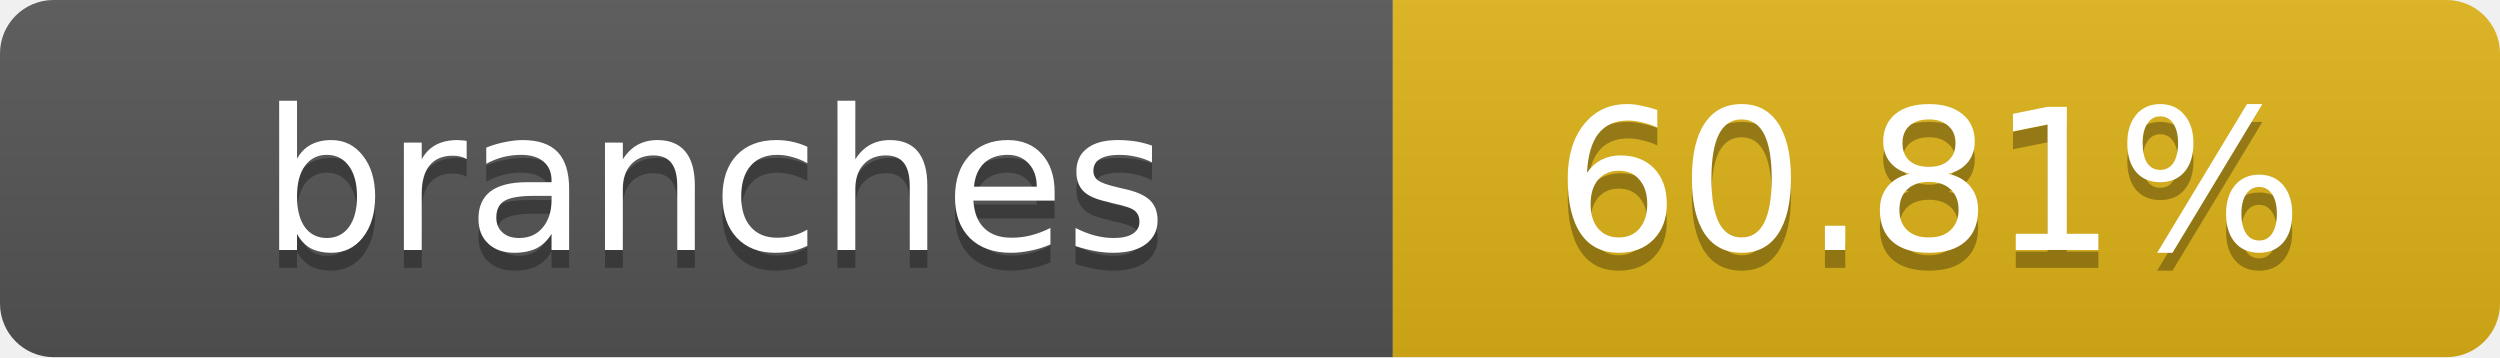
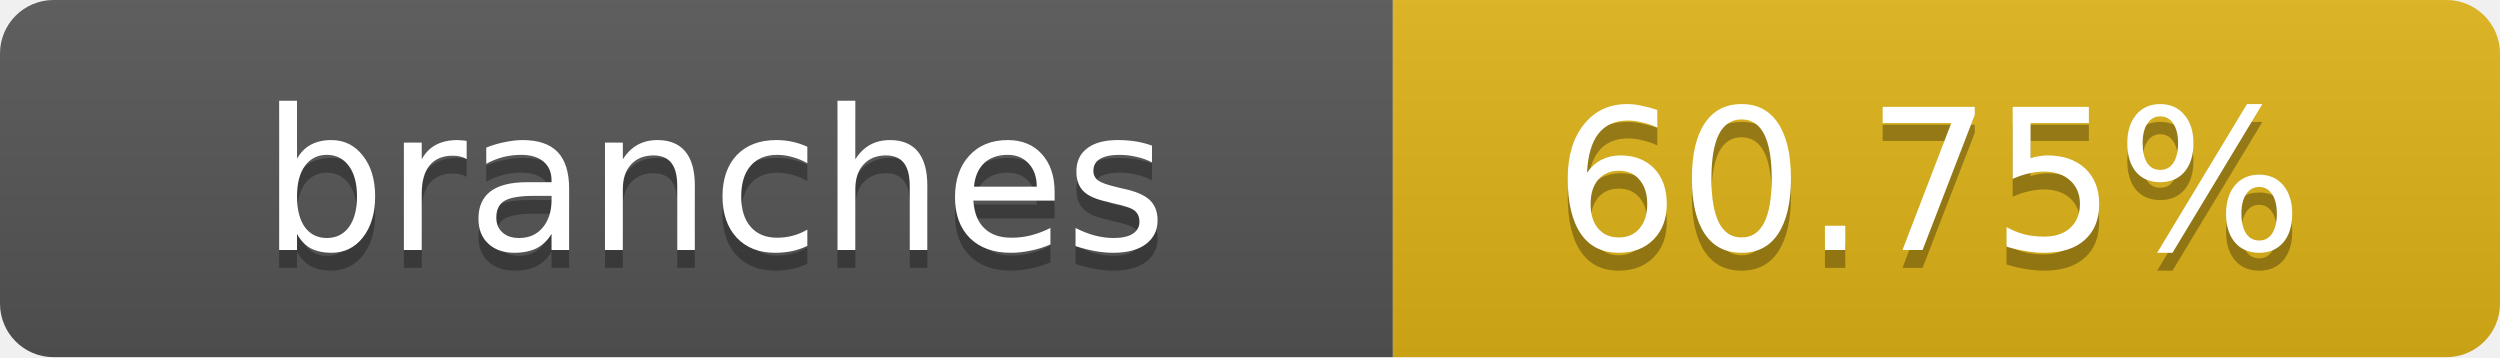
- <svg xmlns="http://www.w3.org/2000/svg" width="140" height="20" role="img" aria-label="branches: 60.81%">
+ <svg xmlns="http://www.w3.org/2000/svg" width="140" height="20" role="img" aria-label="branches: 60.75%">
  <linearGradient id="s" x2="0" y2="100%">
    <stop offset="0" stop-color="#bbb" stop-opacity=".1" />
    <stop offset="1" stop-opacity=".1" />
  </linearGradient>
  <clipPath id="r">
    <rect width="140" height="20" rx="3" fill="#fff" />
  </clipPath>
  <g clip-path="url(#r)">
    <rect width="78" height="20" fill="#555" />
    <rect x="78" width="62" height="20" fill="#dfb317" />
    <rect width="140" height="20" fill="url(#s)" />
  </g>
  <g fill="#fff" text-anchor="middle" font-family="Verdana,Geneva,DejaVu Sans,sans-serif" text-rendering="geometricPrecision" font-size="11">
    <text x="40" y="15" fill="#010101" fill-opacity=".3">branches</text>
    <text x="40" y="14">branches</text>
-     <text x="108" y="15" fill="#010101" fill-opacity=".3">60.81%</text>
-     <text x="108" y="14">60.81%</text>
+     <text x="108" y="15" fill="#010101" fill-opacity=".3">60.75%</text>
+     <text x="108" y="14">60.75%</text>
  </g>
</svg>
